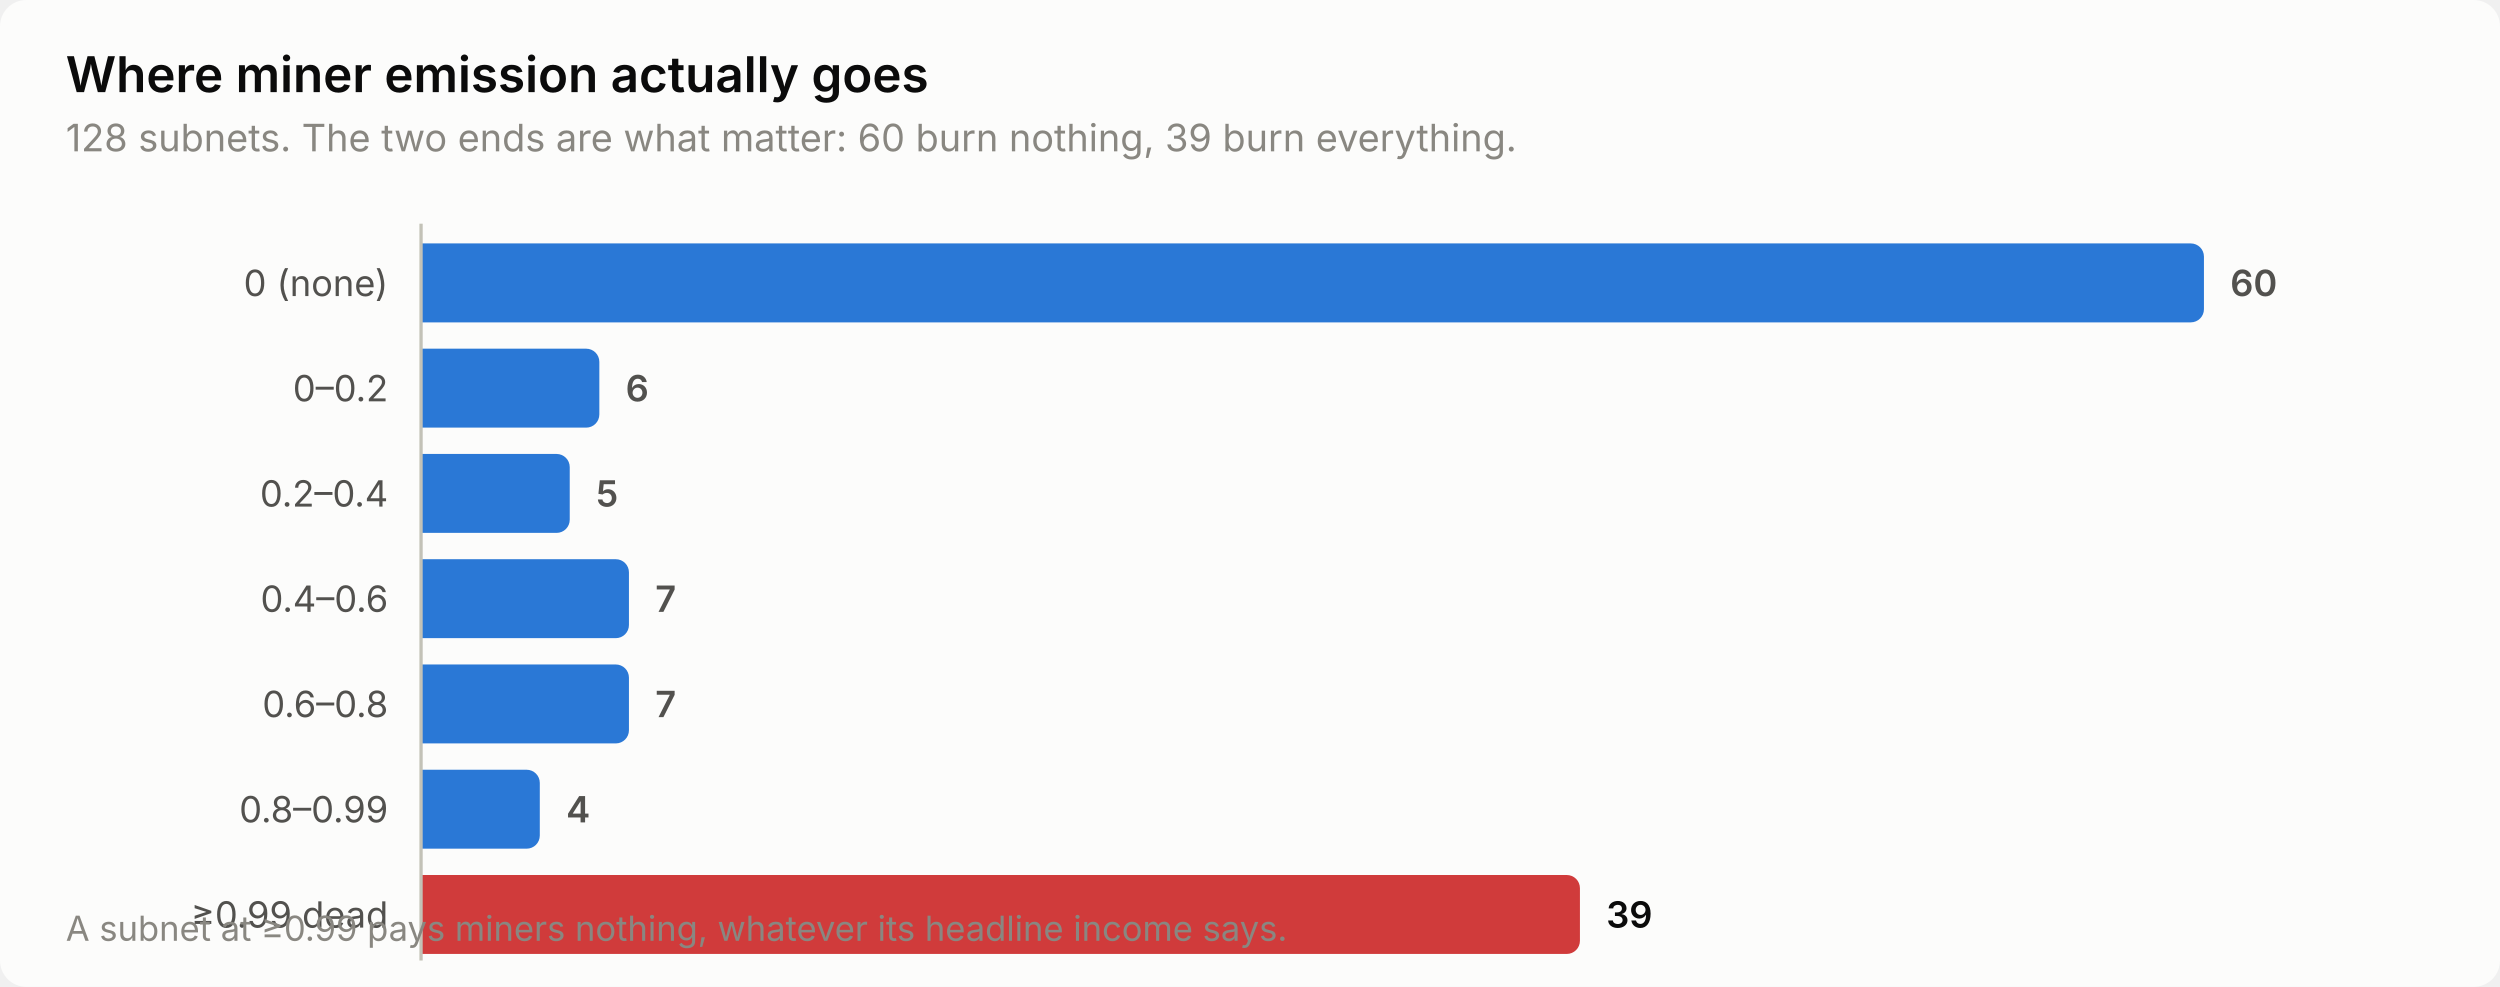
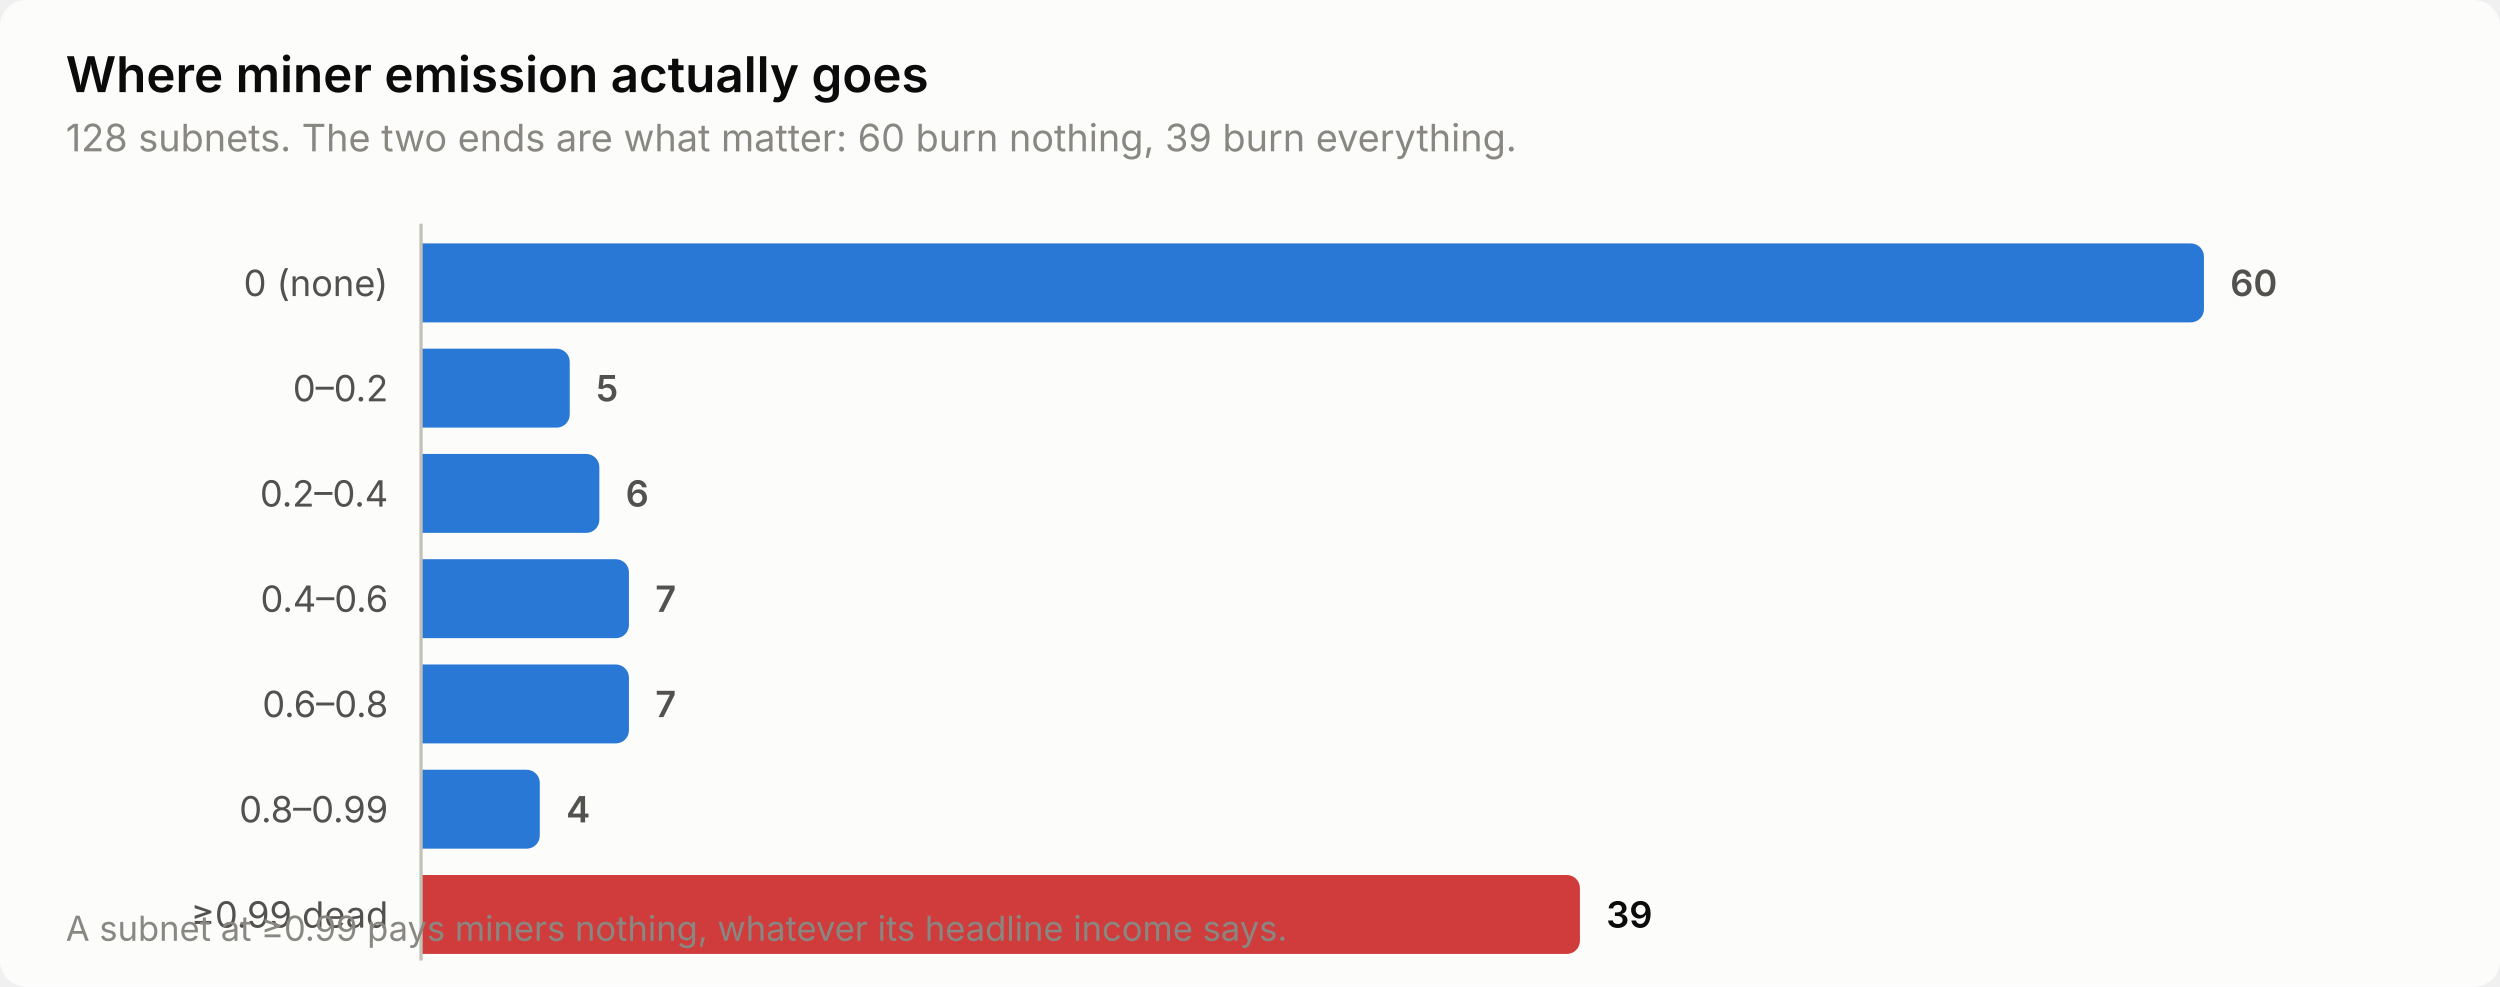
<svg xmlns="http://www.w3.org/2000/svg" width="760" height="300" viewBox="0 0 760 300" role="img" aria-label="Where miner emission actually goes">
  <style>
    text { font-family: system-ui, -apple-system, 'Segoe UI', sans-serif; }
    .t-title { font-size: 15px; font-weight: 600; }
    .t-sub { font-size: 11.5px; }
    .t-lab { font-size: 11px; }
    .t-val { font-size: 11px; font-weight: 600; font-variant-numeric: tabular-nums; }
    .t-tick { font-size: 10.5px; font-variant-numeric: tabular-nums; }

    .surface { fill: #fcfcfb; }
    .ink { fill: #0b0b0b; }
    .ink2 { fill: #52514e; }
    .muted { fill: #898781; }
    .grid { stroke: #e1e0d9; }
    .axis { stroke: #c3c2b7; }
    .accent { fill: #2a78d6; }
    .critical { fill: #d03b3b; }
    .deemph { fill: #d8d7d0; }

    @media (prefers-color-scheme: dark) {
      .surface { fill: #1a1a19; }
      .ink { fill: #ffffff; }
      .ink2 { fill: #c3c2b7; }
      .muted { fill: #898781; }
      .grid { stroke: #2c2c2a; }
      .axis { stroke: #383835; }
      .accent { fill: #3987e5; }
      .deemph { fill: #3a3a37; }
    }
</style>
  <rect class="surface" width="760" height="300" rx="8" />
  <text class="ink t-title" x="20" y="28">Where miner emission actually goes</text>
  <text class="muted t-sub" x="20" y="46">128 subnets. The two ends are what matter: 60 burn nothing, 39 burn everything.</text>
  <text class="ink2 t-lab" x="118" y="90" text-anchor="end">0 (none)</text>
  <path class="accent" d="M128.0,74.0 H666.0 a4.0,4.0 0 0 1 4.0,4.0 V94.0 a4.0,4.0 0 0 1 -4.0,4.0 H128.0 Z" />
  <text class="ink2 t-val" x="678.0" y="90">60</text>
  <text class="ink2 t-lab" x="118" y="122" text-anchor="end">0–0.2</text>
-   <path class="accent" d="M128.0,106.0 H178.2 a4.0,4.0 0 0 1 4.0,4.0 V126.0 a4.0,4.0 0 0 1 -4.0,4.0 H128.0 Z" />
-   <text class="ink2 t-val" x="190.2" y="122">6</text>
+   <path class="accent" d="M128.0,106.0 H169.2 a4.0,4.0 0 0 1 4.0,4.0 V126.0 a4.0,4.0 0 0 1 -4.0,4.0 H128.0 Z" />
+   <text class="ink2 t-val" x="181.2" y="122">5</text>
  <text class="ink2 t-lab" x="118" y="154" text-anchor="end">0.2–0.4</text>
-   <path class="accent" d="M128.0,138.0 H169.2 a4.0,4.0 0 0 1 4.0,4.0 V158.0 a4.0,4.0 0 0 1 -4.0,4.0 H128.0 Z" />
-   <text class="ink2 t-val" x="181.2" y="154">5</text>
+   <path class="accent" d="M128.0,138.0 H178.2 a4.0,4.0 0 0 1 4.0,4.0 V158.0 a4.0,4.0 0 0 1 -4.0,4.0 H128.0 Z" />
+   <text class="ink2 t-val" x="190.2" y="154">6</text>
  <text class="ink2 t-lab" x="118" y="186" text-anchor="end">0.4–0.6</text>
  <path class="accent" d="M128.0,170.0 H187.2 a4.0,4.0 0 0 1 4.0,4.0 V190.0 a4.0,4.0 0 0 1 -4.0,4.0 H128.0 Z" />
  <text class="ink2 t-val" x="199.2" y="186">7</text>
  <text class="ink2 t-lab" x="118" y="218" text-anchor="end">0.6–0.8</text>
  <path class="accent" d="M128.0,202.0 H187.2 a4.0,4.0 0 0 1 4.0,4.0 V222.0 a4.0,4.0 0 0 1 -4.0,4.0 H128.0 Z" />
  <text class="ink2 t-val" x="199.2" y="218">7</text>
  <text class="ink2 t-lab" x="118" y="250" text-anchor="end">0.8–0.99</text>
  <path class="accent" d="M128.0,234.0 H160.1 a4.0,4.0 0 0 1 4.0,4.0 V254.0 a4.0,4.0 0 0 1 -4.0,4.0 H128.0 Z" />
  <text class="ink2 t-val" x="172.1" y="250">4</text>
  <text class="ink2 t-lab" x="118" y="282" text-anchor="end">≥0.99 dead</text>
  <path class="critical" d="M128.0,266.0 H476.3 a4.0,4.0 0 0 1 4.0,4.0 V286.0 a4.0,4.0 0 0 1 -4.0,4.0 H128.0 Z" />
  <text class="ink t-val" x="488.3" y="282">39</text>
  <line class="axis" x1="128" y1="68" x2="128" y2="292" stroke-width="1" />
  <text class="muted t-tick" x="20" y="286">A subnet at ≥0.99 pays miners nothing, whatever its headline income says.</text>
</svg>
